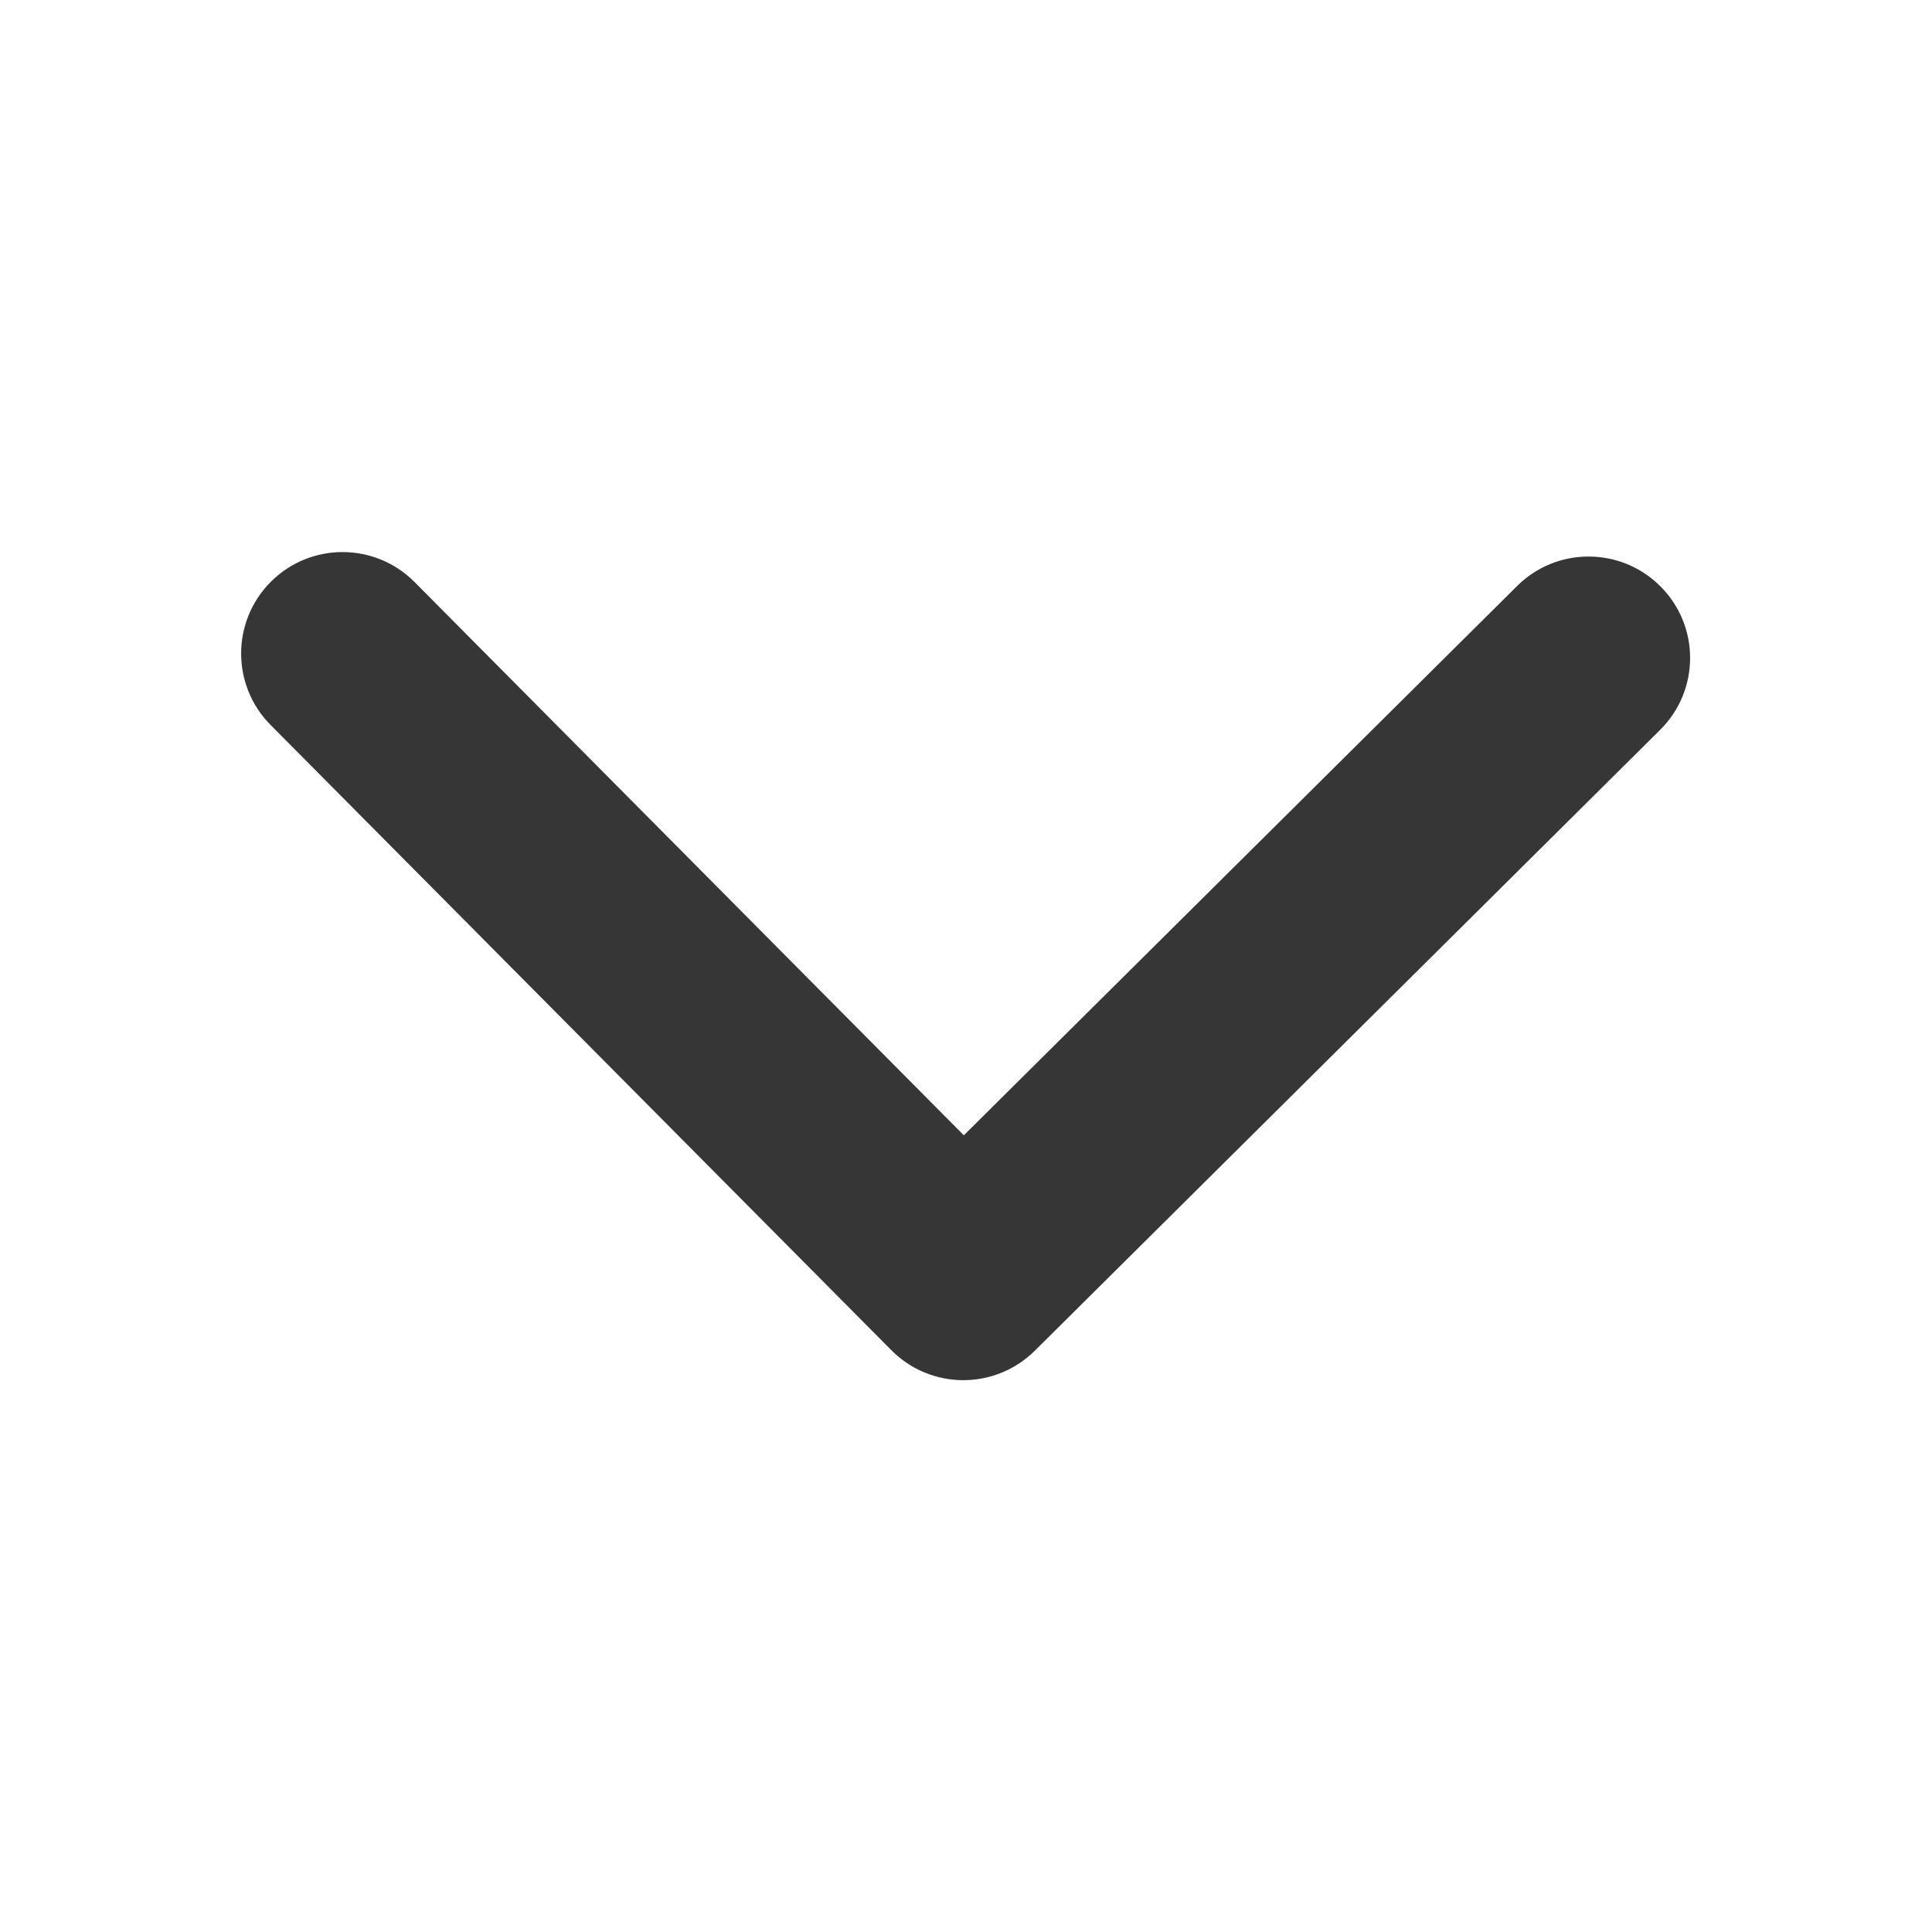
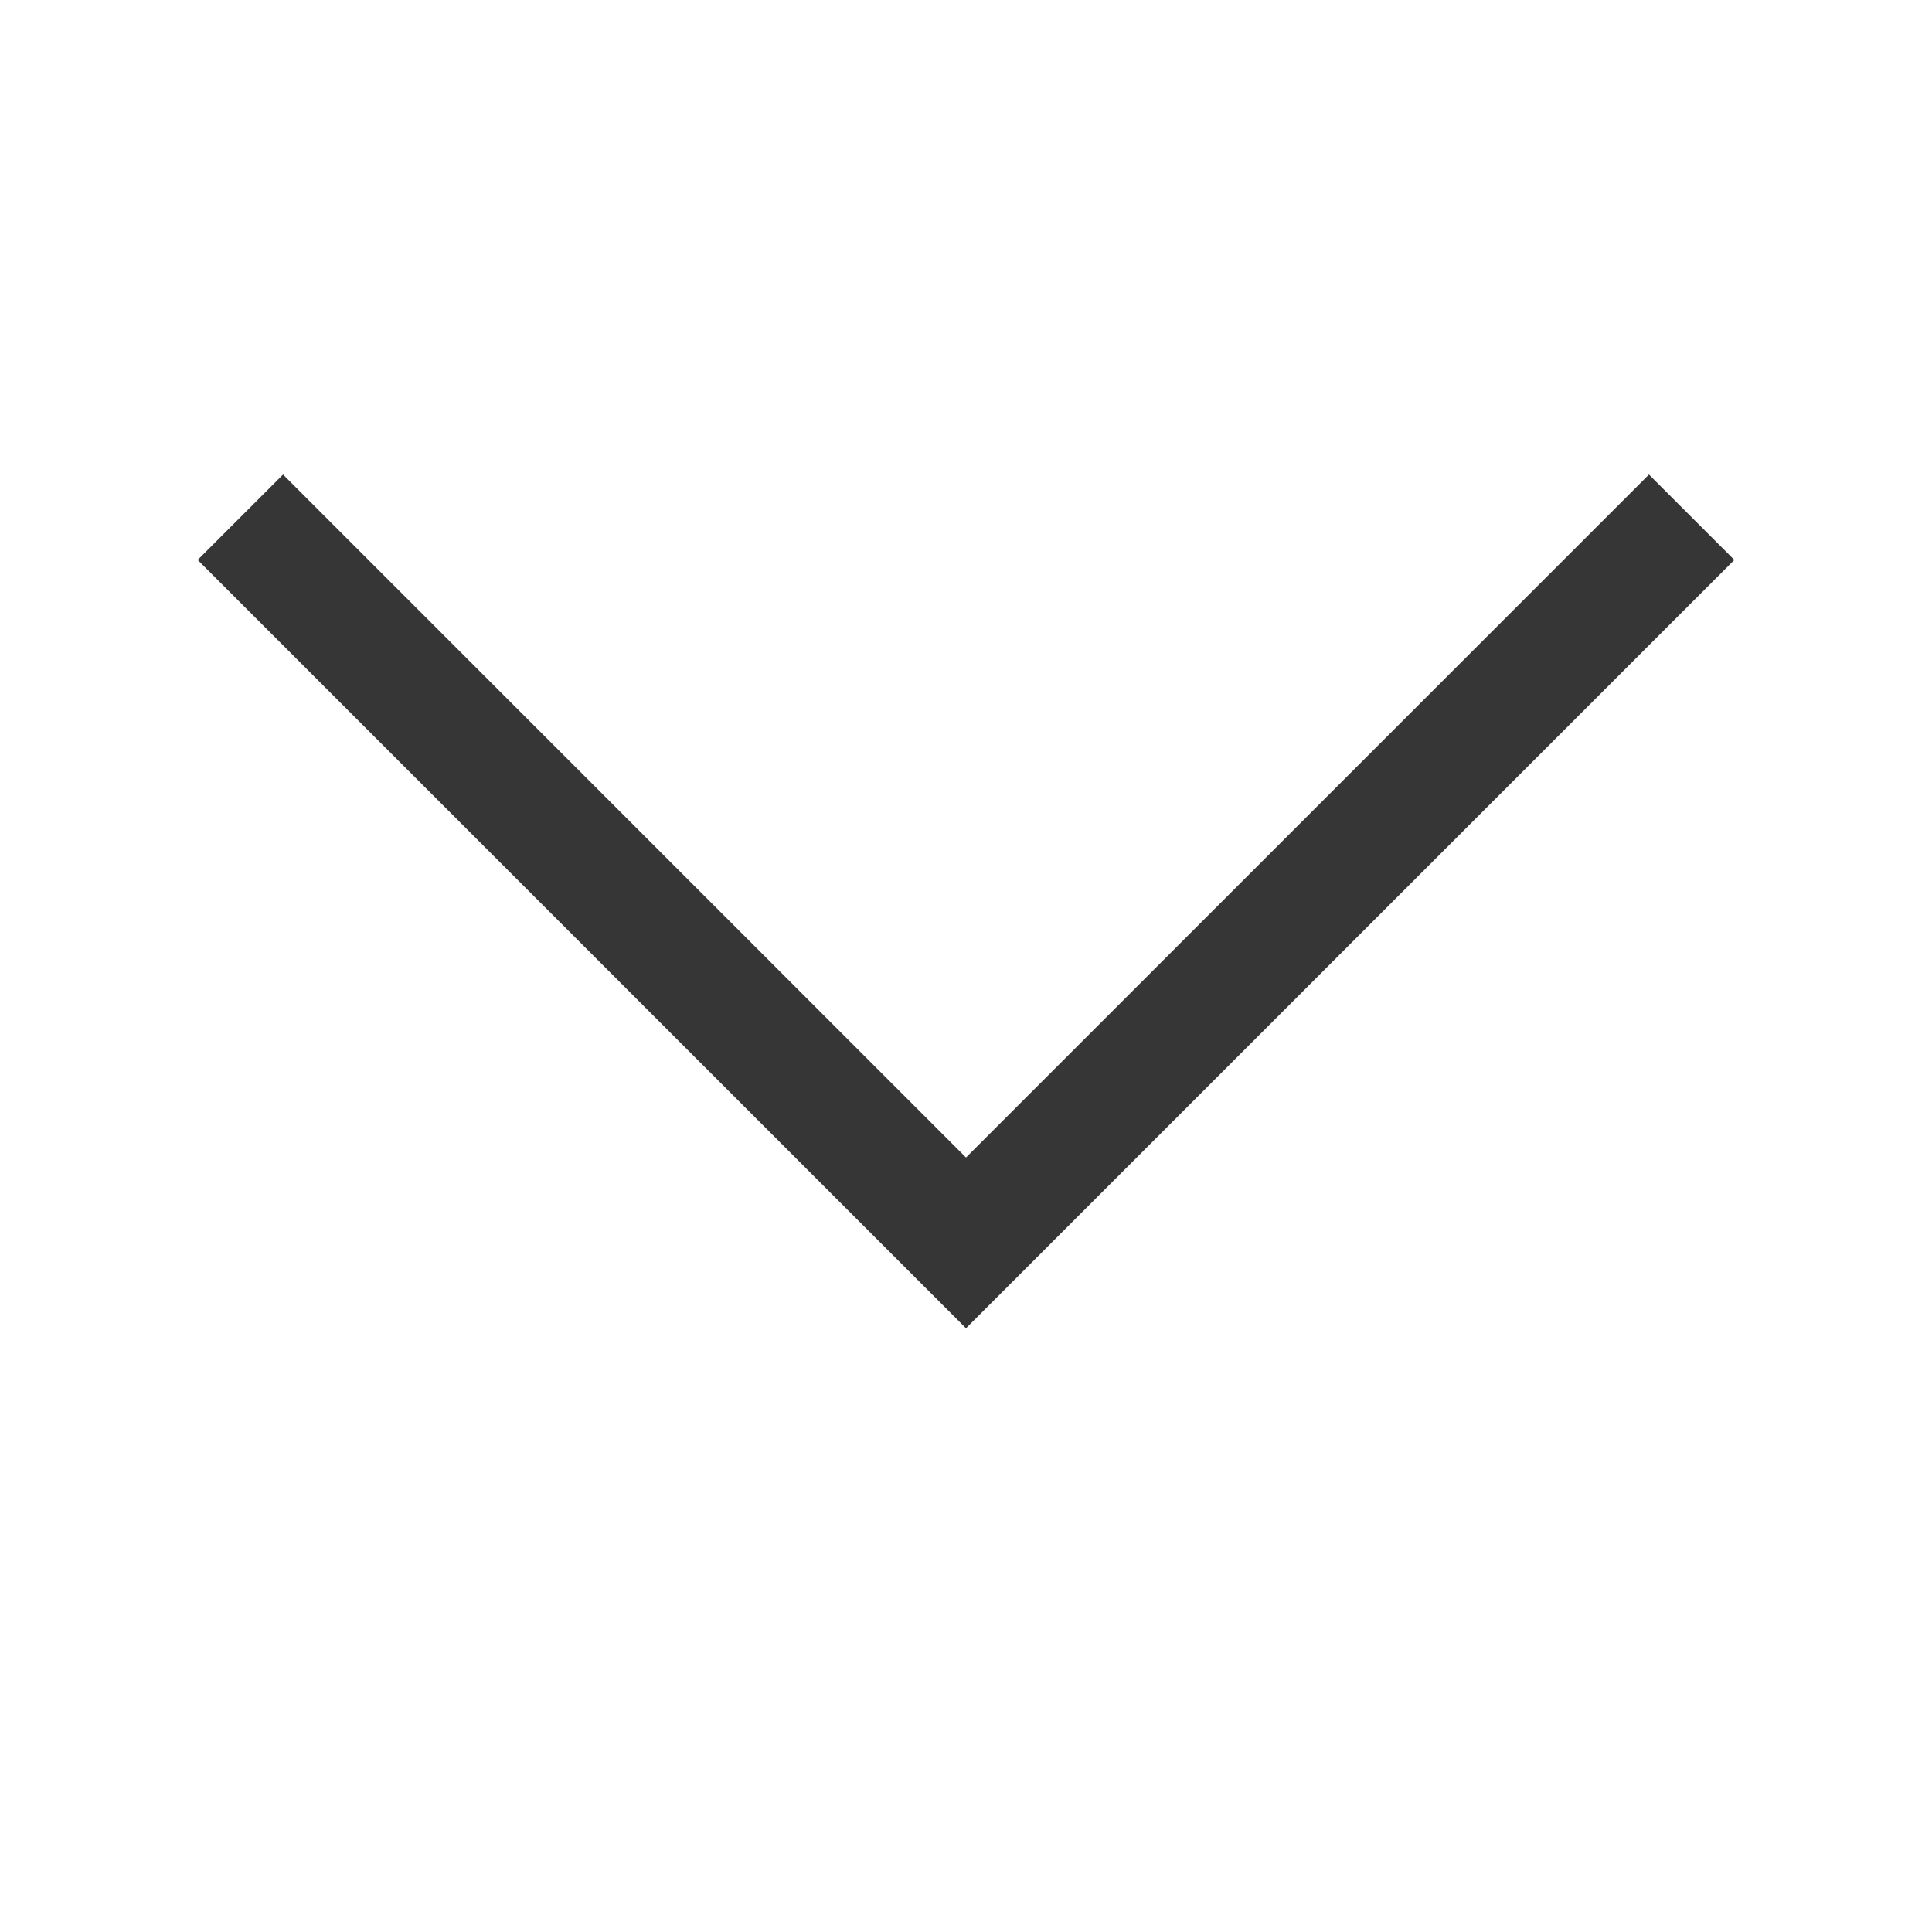
- <svg xmlns="http://www.w3.org/2000/svg" width="16" height="16" enable-background="new" version="1.1">
-   <g transform="translate(-361 -29)">
-     <path d="m369.57 40.186 5.178-5.141c0.33-0.327 0.332-0.859 4e-3 -1.188-0.327-0.329-0.859-0.331-1.188-0.004l-4.582 4.549-4.549-4.582c-0.327-0.329-0.859-0.331-1.188-0.004-0.329 0.327-0.331 0.859-4e-3 1.188l5.141 5.178c0.164 0.165 0.378 0.247 0.593 0.248 0.215 7.77e-4 0.43-0.081 0.595-0.244z" fill="#363636" stroke-width=".027" />
-   </g>
+ <svg width="16" height="16" version="1.1">
+   <defs>
+     <style id="current-color-scheme" type="text/css">.ColorScheme-Text { color:#363636; }</style>
+   </defs>
+   <path class="ColorScheme-Text" d="M 1.637,4.637 8,11 14.363,4.637 13.656,3.93 8,9.586 2.344,3.93 1.637,4.637 Z" fill="currentColor" />
</svg>
